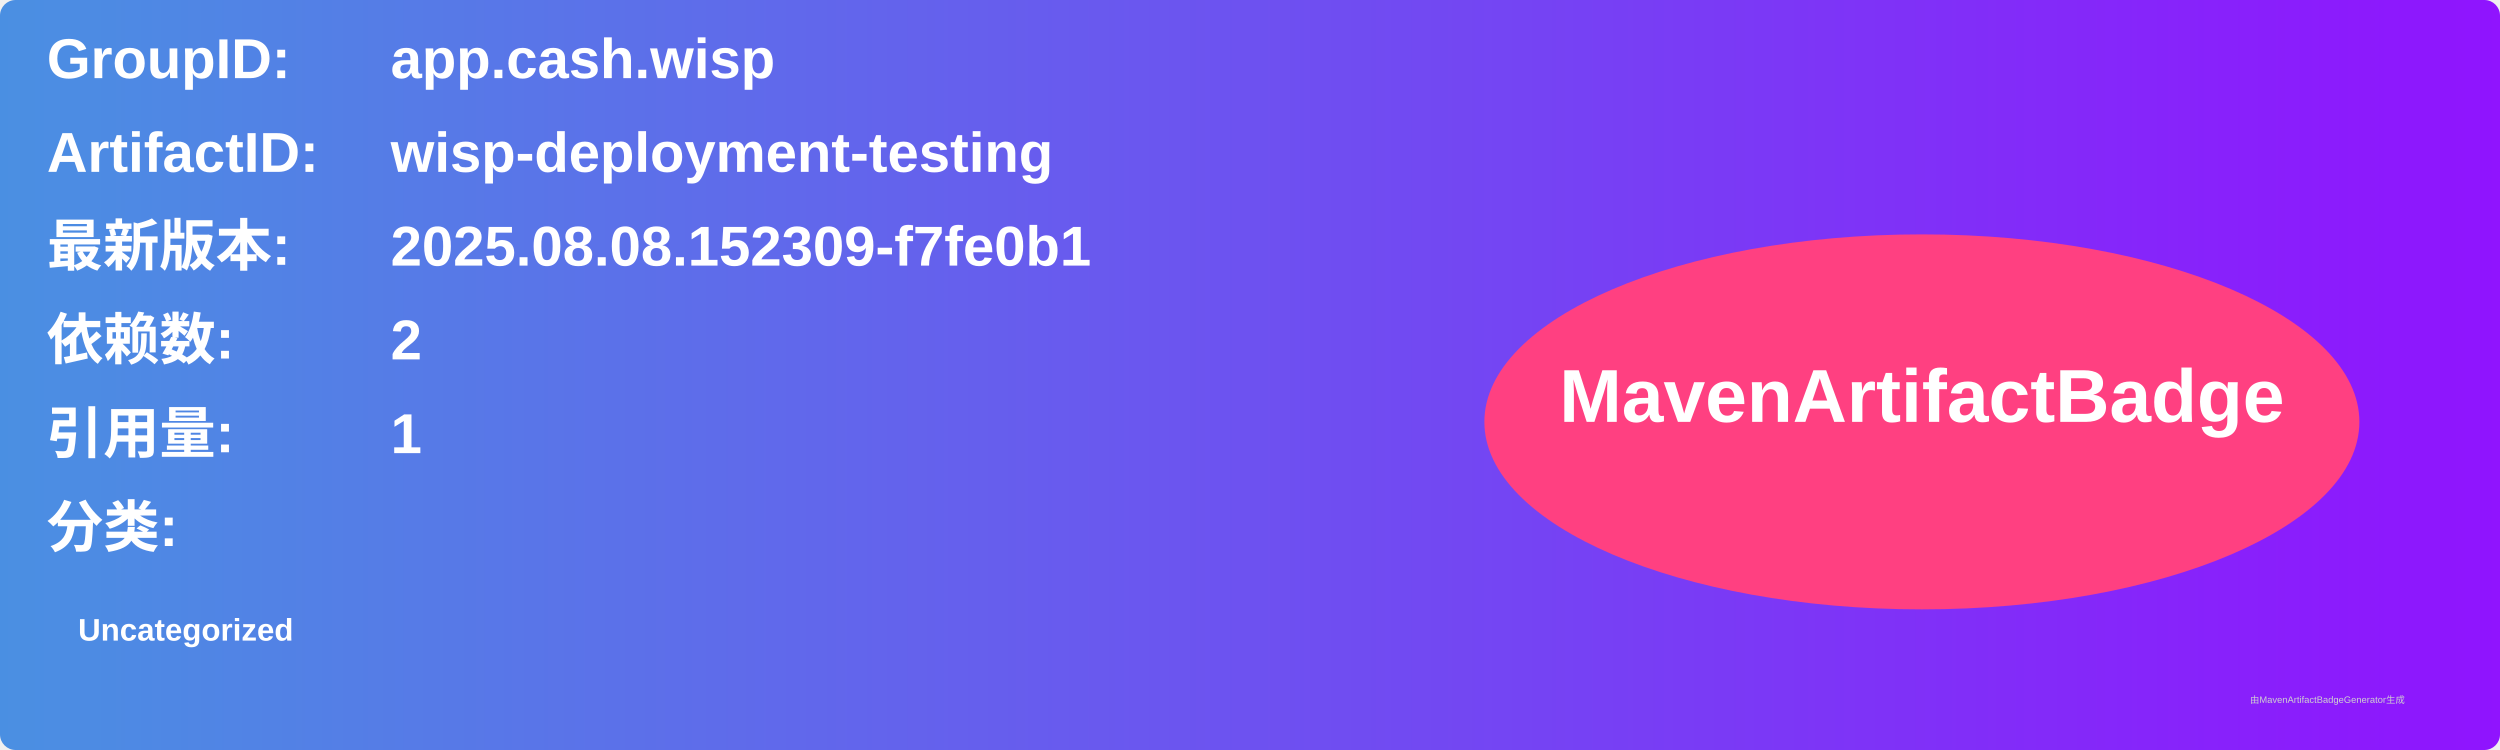
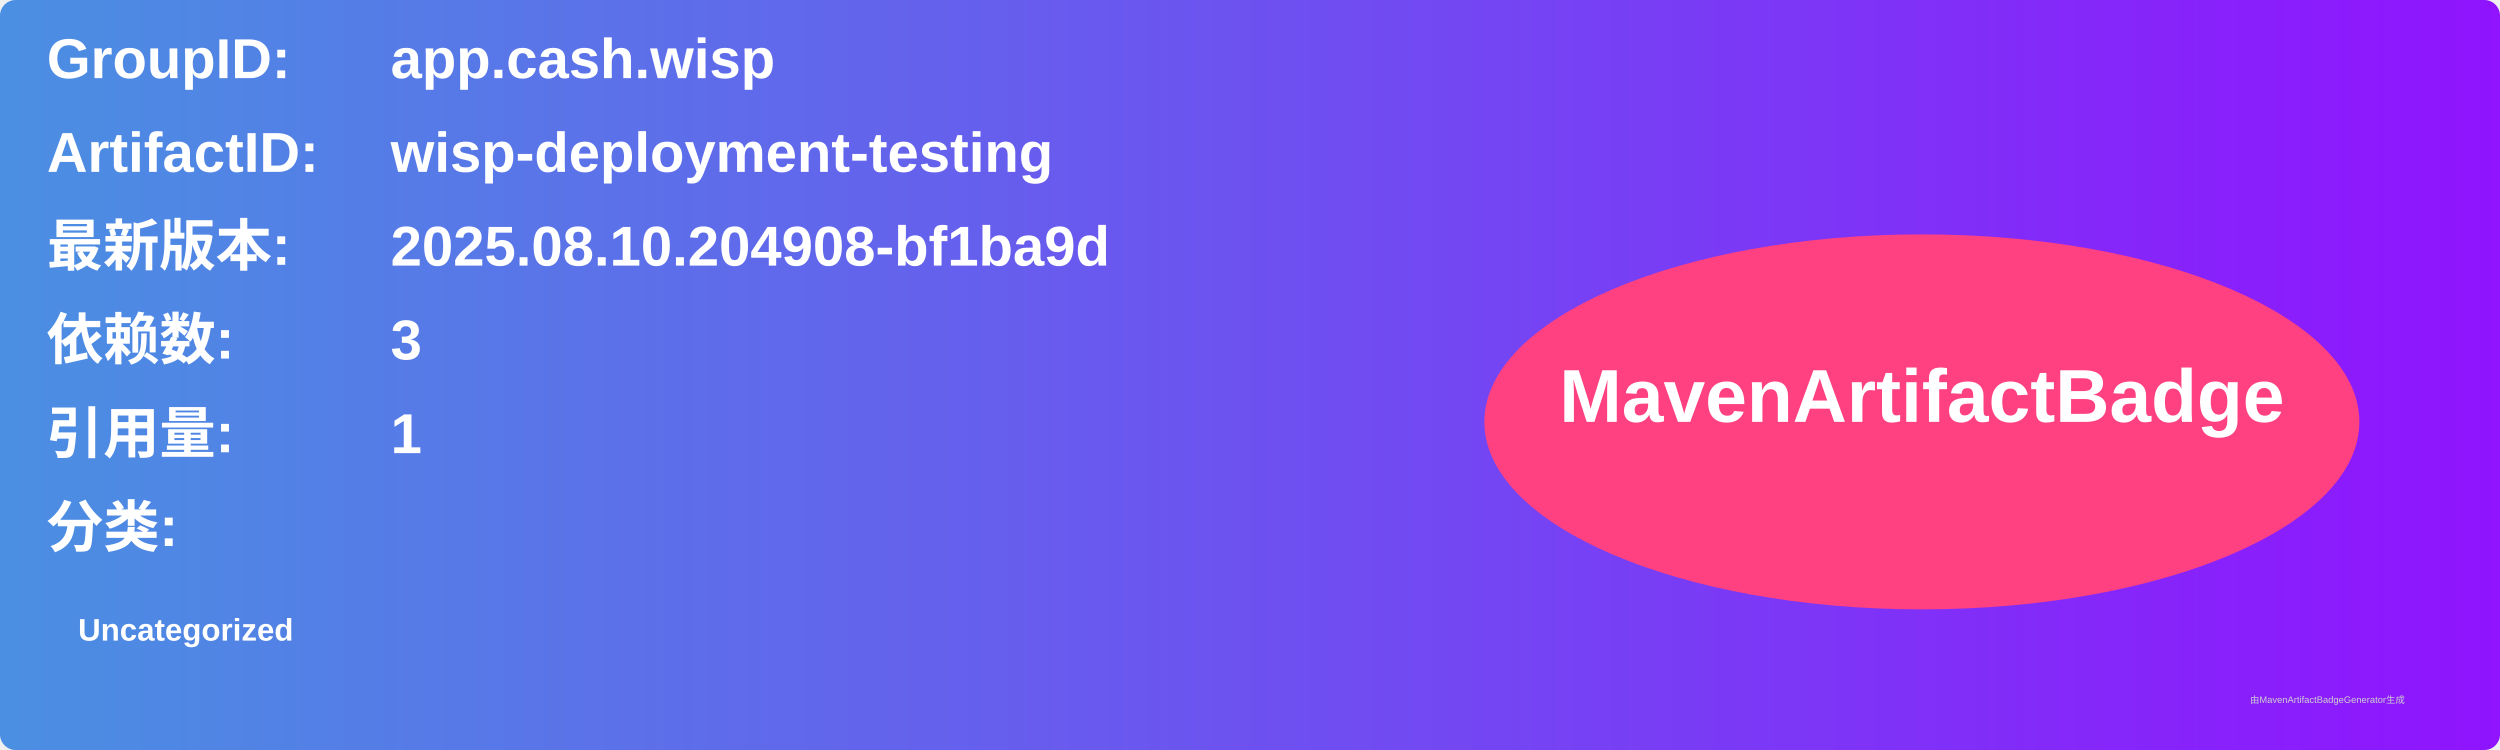
<svg xmlns="http://www.w3.org/2000/svg" width="800" height="240" viewBox="0 0 800 240">
  <linearGradient id="grad" x1="0%" y1="0%" x2="100%" y2="0%">
    <stop offset="0%" stop-color="#4a90e2" />
    <stop offset="100%" stop-color="#9013fe" />
  </linearGradient>
  <rect width="100%" height="100%" rx="5" ry="5" fill="url(#grad)" />
  <g transform="translate(15, 15)">
    <text x="0" y="10" font-family="Arial" font-size="18" fill="white" font-weight="bold" width="260">GroupID:</text>
    <text x="110" y="10" font-family="Arial" font-size="18" fill="white" font-weight="bold" width="460">app.cash.wisp</text>
    <text x="0" y="40" font-family="Arial" font-size="18" fill="white" font-weight="bold" width="260">ArtifactID:</text>
    <text x="110" y="40" font-family="Arial" font-size="18" fill="white" font-weight="bold" width="460">wisp-deployment-testing</text>
    <text x="0" y="70" font-family="Arial" font-size="18" fill="white" font-weight="bold">最新版本:</text>
    <text x="110" y="70" font-family="Arial" font-size="18" fill="white" font-weight="bold">
-       <tspan font-weight="bold">2025.08.08.152309-f7fe0b1</tspan>
+       <tspan font-weight="bold">2025.08.10.204908-bf1ba9d</tspan>
    </text>
    <text x="0" y="100" font-family="Arial" font-size="18" fill="white" font-weight="bold">依赖数: </text>
    <text x="110" y="100" font-family="Arial" font-size="18" fill="white">
-       <tspan font-weight="bold">2</tspan>
+       <tspan font-weight="bold">3</tspan>
    </text>
    <text x="0" y="130" font-family="Arial" font-size="18" fill="white" font-weight="bold">引用量: </text>
    <text x="110" y="130" font-family="Arial" font-size="18" fill="white">
      <tspan font-weight="bold">1</tspan>
    </text>
    <text x="0" y="160" font-family="Arial" font-size="18" fill="white" font-weight="bold">分类:</text>
    <text x="10" y="190" font-family="Arial" font-size="10" fill="white">
      <tspan font-weight="bold">Uncategorized</tspan>
    </text>
    <ellipse cx="600" cy="120" rx="140" ry="60" fill="#ff4081" />
    <text x="600" y="120" text-anchor="middle" font-family="Arial" font-size="24" fill="white" font-weight="bold">MavenArtifactBadge</text>
  </g>
  <text x="720" y="225" font-family="Arial" font-size="3" fill="#d0d0d0">由MavenArtifactBadgeGenerator生成</text>
</svg>
